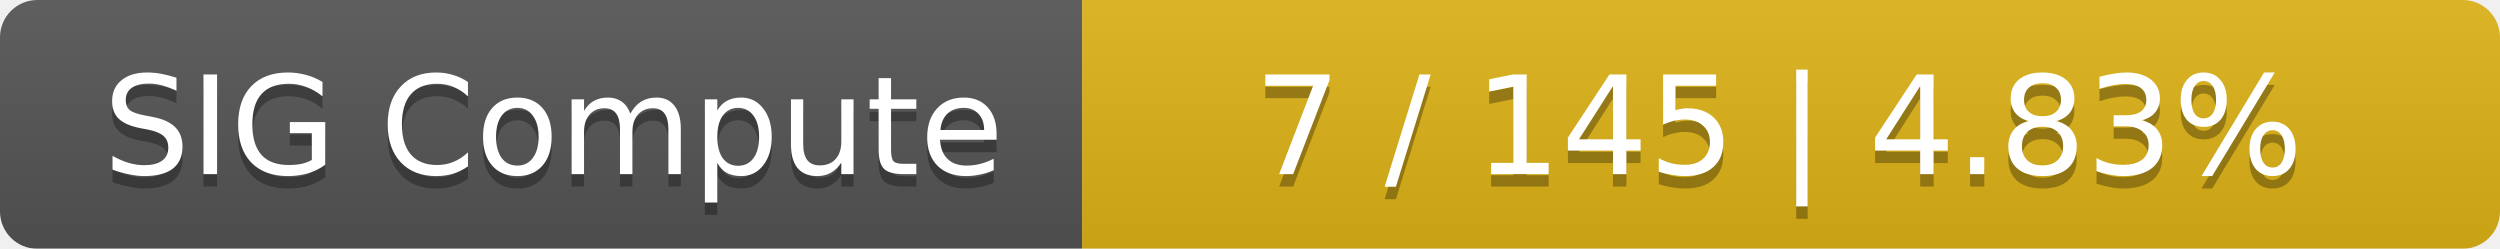
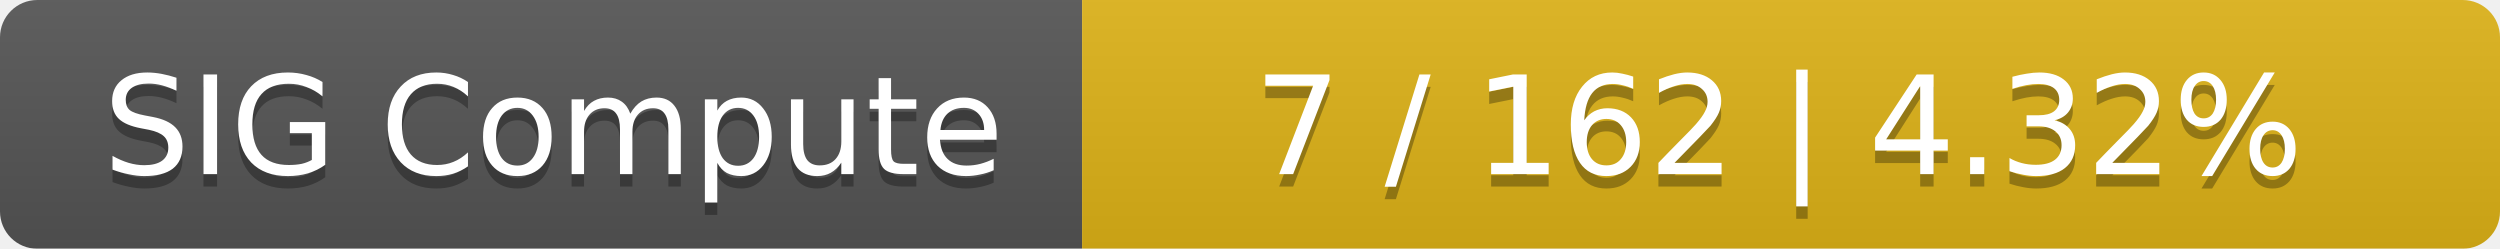
<svg xmlns="http://www.w3.org/2000/svg" width="201" height="20">
  <linearGradient id="smooth" x2="0" y2="100%">
    <stop offset="0" stop-color="#bbb" stop-opacity=".1" />
    <stop offset="1" stop-opacity=".1" />
  </linearGradient>
  <mask id="round">
    <rect width="201" height="20" rx="3" fill="#fff" />
  </mask>
  <g mask="url(#round)">
    <rect width="87" height="20" fill="#555" />
    <rect x="87" width="114" height="20" fill="#dfb317" />
    <rect width="201" height="20" fill="url(#smooth)" />
  </g>
  <g fill="#fff" text-anchor="middle" font-family="DejaVu Sans,Verdana,Geneva,sans-serif" font-size="11">
    <text x="44.5" y="15" fill="#010101" fill-opacity=".3">SIG Compute</text>
    <text x="44.5" y="14">SIG Compute</text>
-     <text x="143" y="15" fill="#010101" fill-opacity=".3">7 / 145    |    4.83%</text>
-     <text x="143" y="14">7 / 145    |    4.83%</text>
+     <text x="143" y="15" fill="#010101" fill-opacity=".3">7 / 162    |    4.32%</text>
+     <text x="143" y="14">7 / 162    |    4.32%</text>
  </g>
</svg>
